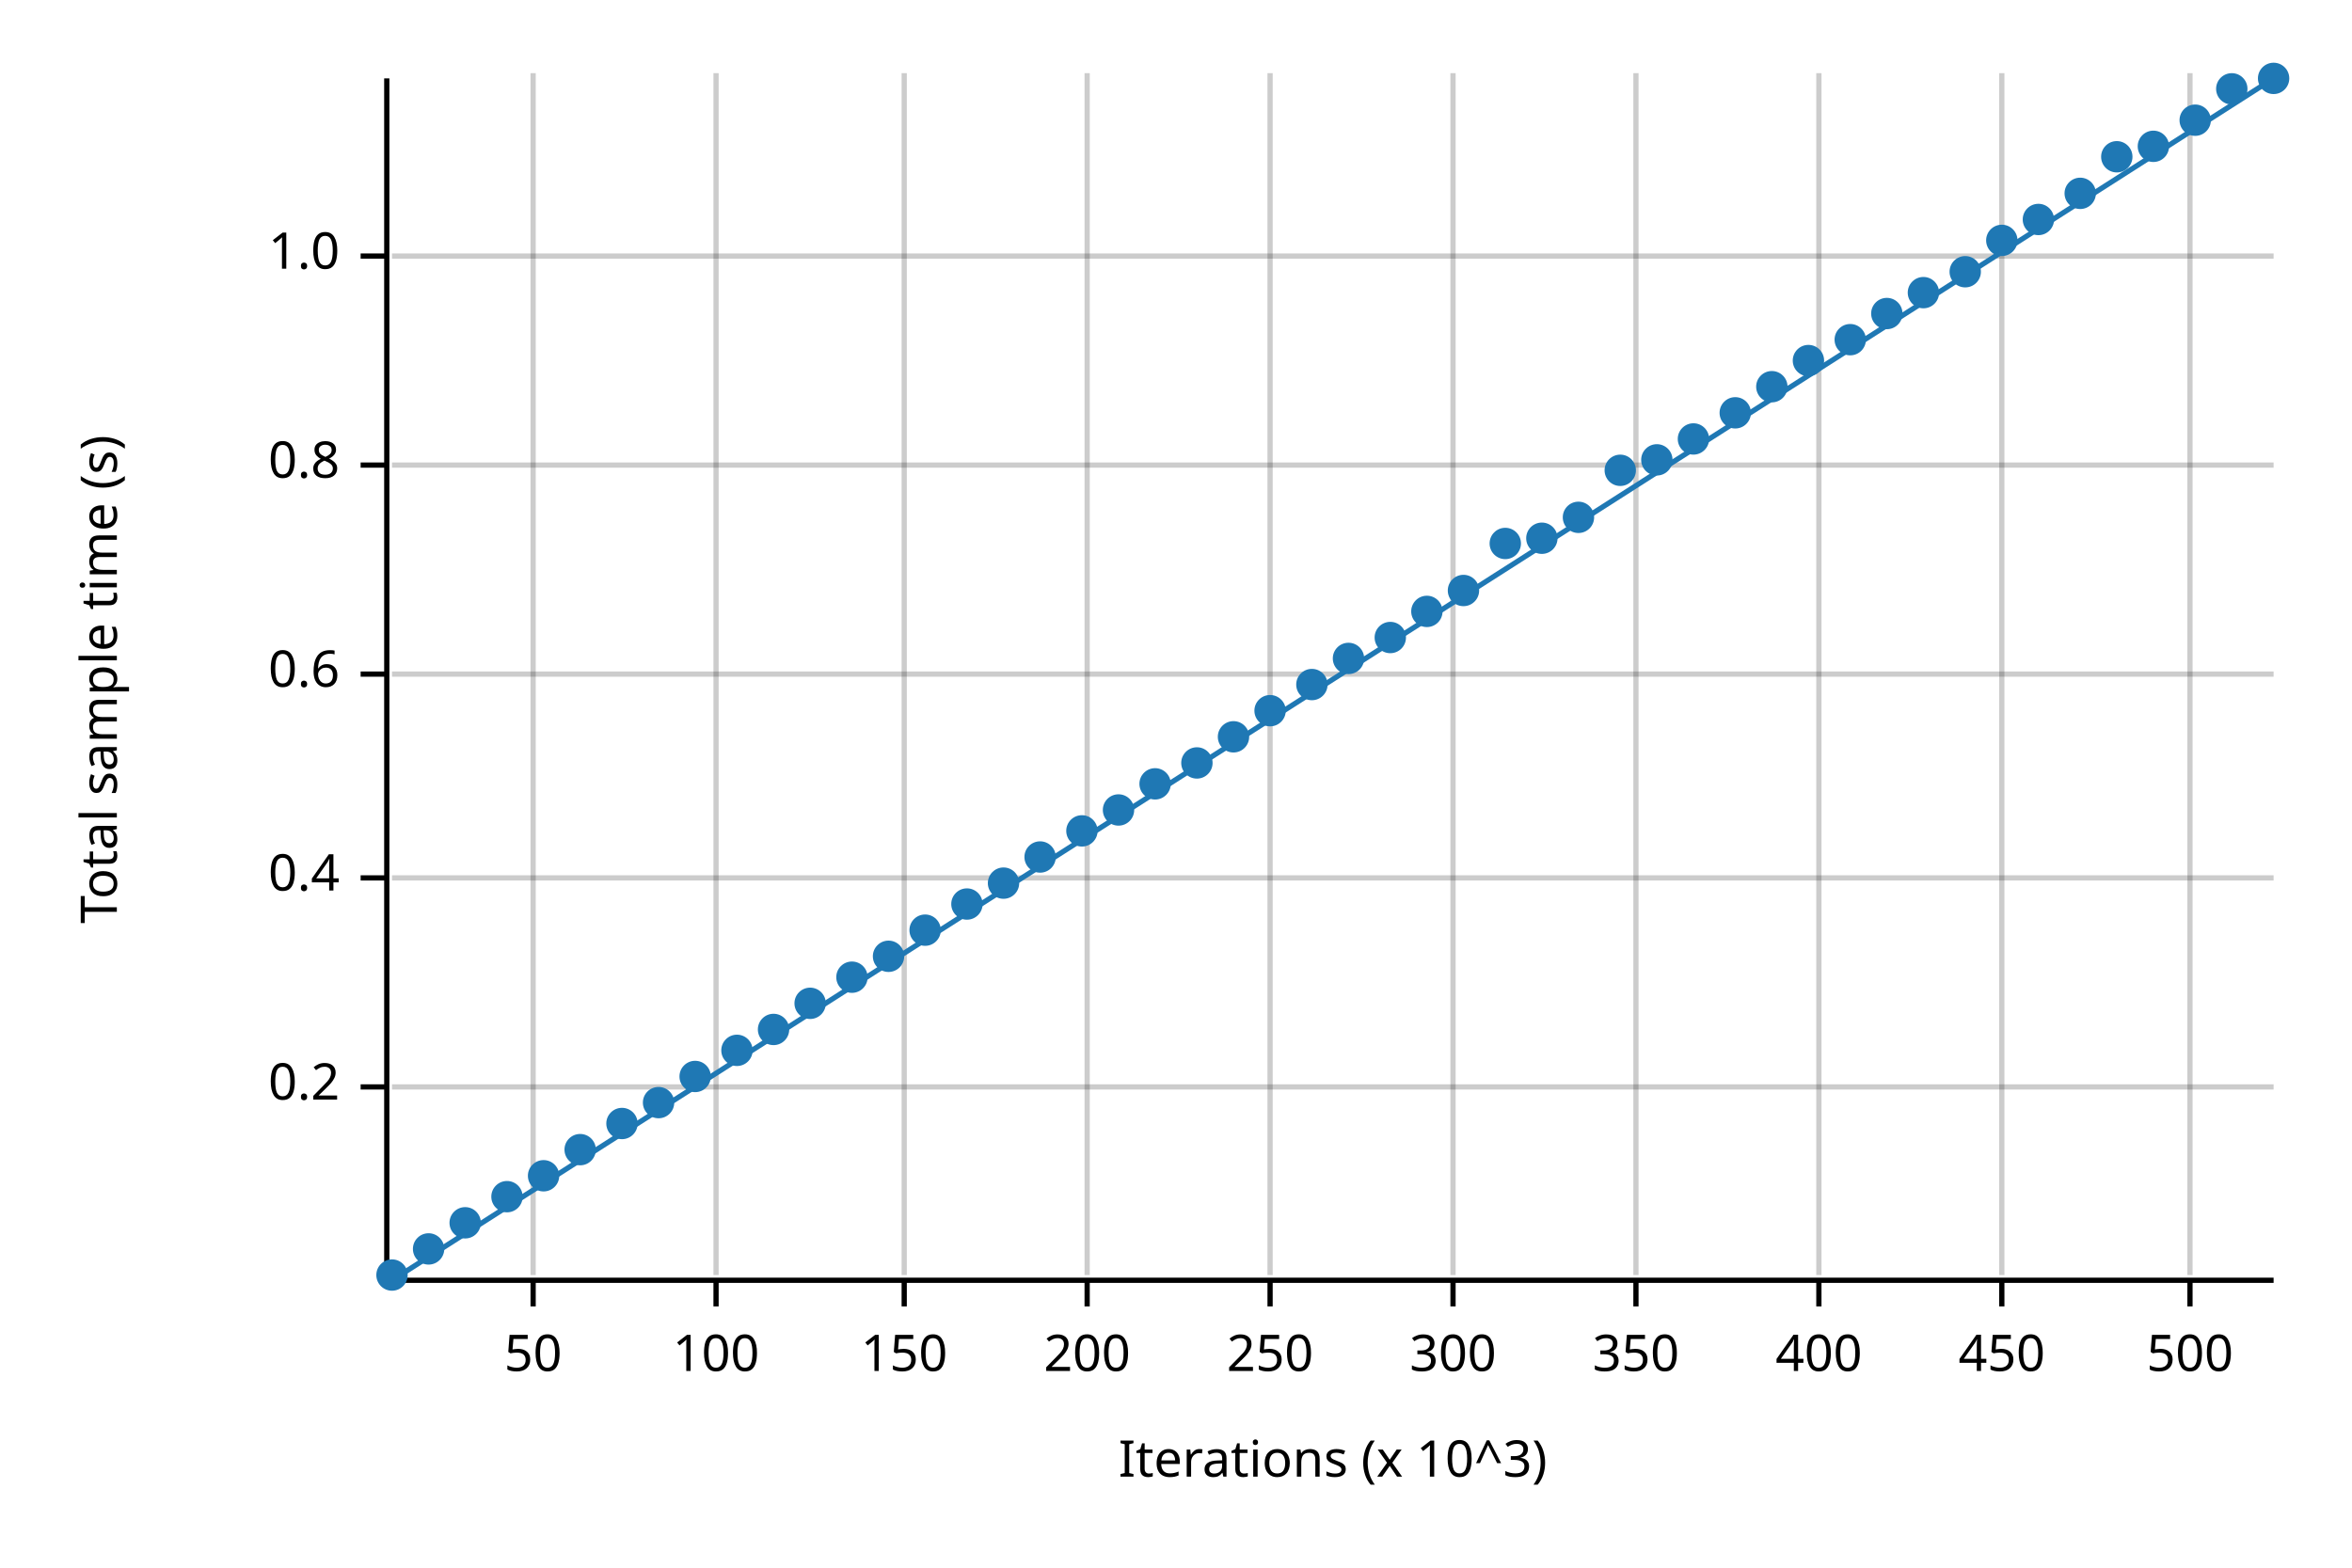
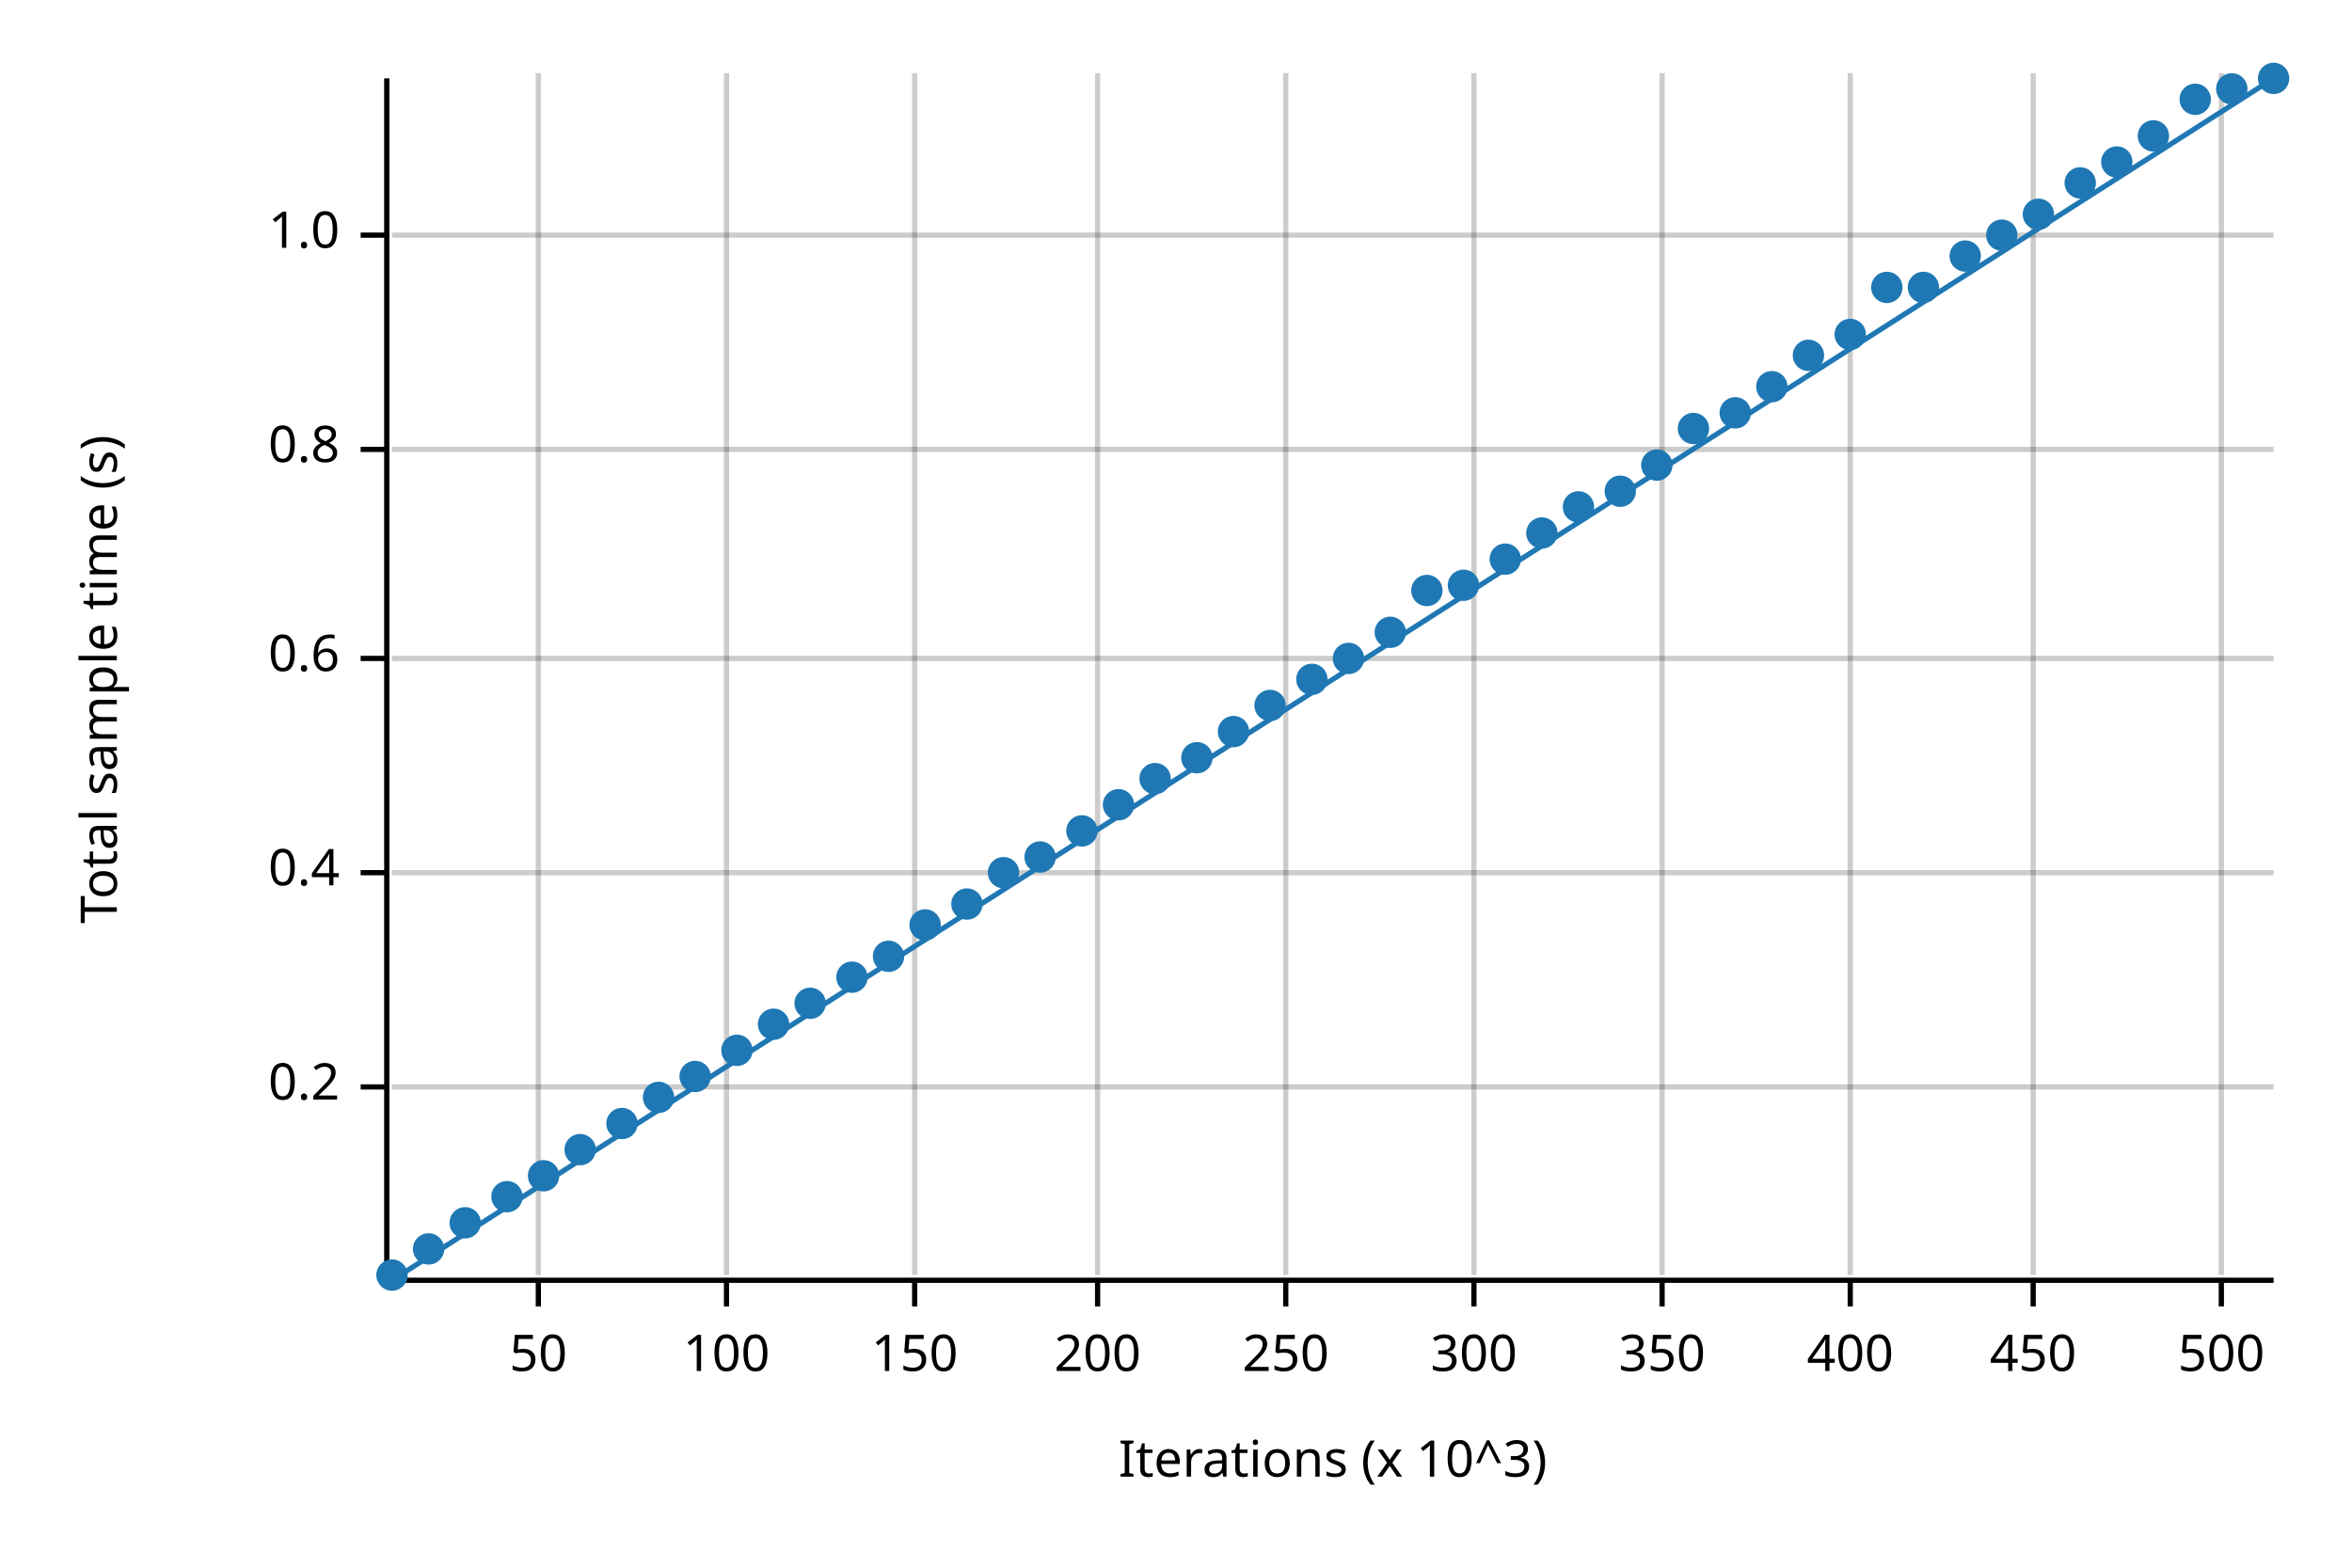
<svg xmlns="http://www.w3.org/2000/svg" width="450" height="300" viewBox="0 0 450 300">
  <text x="15" y="130" dy="0.76em" text-anchor="middle" font-family="sans-serif" font-size="9.677" opacity="1" fill="#000000" transform="rotate(270, 15, 130)">
Total sample time (s)
</text>
  <text x="255" y="285" dy="-0.5ex" text-anchor="middle" font-family="sans-serif" font-size="9.677" opacity="1" fill="#000000">
Iterations (x 10^3)
</text>
-   <line opacity="0.2" stroke="#000000" stroke-width="1" x1="102" y1="244" x2="102" y2="14" />
-   <line opacity="0.2" stroke="#000000" stroke-width="1" x1="137" y1="244" x2="137" y2="14" />
-   <line opacity="0.2" stroke="#000000" stroke-width="1" x1="173" y1="244" x2="173" y2="14" />
-   <line opacity="0.2" stroke="#000000" stroke-width="1" x1="208" y1="244" x2="208" y2="14" />
-   <line opacity="0.2" stroke="#000000" stroke-width="1" x1="243" y1="244" x2="243" y2="14" />
-   <line opacity="0.2" stroke="#000000" stroke-width="1" x1="278" y1="244" x2="278" y2="14" />
-   <line opacity="0.2" stroke="#000000" stroke-width="1" x1="313" y1="244" x2="313" y2="14" />
-   <line opacity="0.2" stroke="#000000" stroke-width="1" x1="348" y1="244" x2="348" y2="14" />
-   <line opacity="0.2" stroke="#000000" stroke-width="1" x1="383" y1="244" x2="383" y2="14" />
-   <line opacity="0.2" stroke="#000000" stroke-width="1" x1="419" y1="244" x2="419" y2="14" />
+   <line opacity="0.2" stroke="#000000" stroke-width="1" x1="103" y1="244" x2="103" y2="14" />
+   <line opacity="0.2" stroke="#000000" stroke-width="1" x1="139" y1="244" x2="139" y2="14" />
+   <line opacity="0.2" stroke="#000000" stroke-width="1" x1="175" y1="244" x2="175" y2="14" />
+   <line opacity="0.2" stroke="#000000" stroke-width="1" x1="210" y1="244" x2="210" y2="14" />
+   <line opacity="0.2" stroke="#000000" stroke-width="1" x1="246" y1="244" x2="246" y2="14" />
+   <line opacity="0.2" stroke="#000000" stroke-width="1" x1="282" y1="244" x2="282" y2="14" />
+   <line opacity="0.2" stroke="#000000" stroke-width="1" x1="318" y1="244" x2="318" y2="14" />
+   <line opacity="0.2" stroke="#000000" stroke-width="1" x1="354" y1="244" x2="354" y2="14" />
+   <line opacity="0.2" stroke="#000000" stroke-width="1" x1="389" y1="244" x2="389" y2="14" />
+   <line opacity="0.2" stroke="#000000" stroke-width="1" x1="425" y1="244" x2="425" y2="14" />
  <line opacity="0.2" stroke="#000000" stroke-width="1" x1="75" y1="208" x2="435" y2="208" />
-   <line opacity="0.2" stroke="#000000" stroke-width="1" x1="75" y1="168" x2="435" y2="168" />
-   <line opacity="0.2" stroke="#000000" stroke-width="1" x1="75" y1="129" x2="435" y2="129" />
-   <line opacity="0.2" stroke="#000000" stroke-width="1" x1="75" y1="89" x2="435" y2="89" />
-   <line opacity="0.2" stroke="#000000" stroke-width="1" x1="75" y1="49" x2="435" y2="49" />
+   <line opacity="0.2" stroke="#000000" stroke-width="1" x1="75" y1="167" x2="435" y2="167" />
+   <line opacity="0.2" stroke="#000000" stroke-width="1" x1="75" y1="126" x2="435" y2="126" />
+   <line opacity="0.2" stroke="#000000" stroke-width="1" x1="75" y1="86" x2="435" y2="86" />
+   <line opacity="0.2" stroke="#000000" stroke-width="1" x1="75" y1="45" x2="435" y2="45" />
  <polyline fill="none" opacity="1" stroke="#000000" stroke-width="1" points="74,15 74,245 " />
  <text x="65" y="208" dy="0.5ex" text-anchor="end" font-family="sans-serif" font-size="9.677" opacity="1" fill="#000000">
0.2
</text>
  <polyline fill="none" opacity="1" stroke="#000000" stroke-width="1" points="69,208 74,208 " />
-   <text x="65" y="168" dy="0.5ex" text-anchor="end" font-family="sans-serif" font-size="9.677" opacity="1" fill="#000000">
+   <text x="65" y="167" dy="0.5ex" text-anchor="end" font-family="sans-serif" font-size="9.677" opacity="1" fill="#000000">
0.4
</text>
-   <polyline fill="none" opacity="1" stroke="#000000" stroke-width="1" points="69,168 74,168 " />
-   <text x="65" y="129" dy="0.5ex" text-anchor="end" font-family="sans-serif" font-size="9.677" opacity="1" fill="#000000">
+   <polyline fill="none" opacity="1" stroke="#000000" stroke-width="1" points="69,167 74,167 " />
+   <text x="65" y="126" dy="0.5ex" text-anchor="end" font-family="sans-serif" font-size="9.677" opacity="1" fill="#000000">
0.6
</text>
-   <polyline fill="none" opacity="1" stroke="#000000" stroke-width="1" points="69,129 74,129 " />
-   <text x="65" y="89" dy="0.5ex" text-anchor="end" font-family="sans-serif" font-size="9.677" opacity="1" fill="#000000">
+   <polyline fill="none" opacity="1" stroke="#000000" stroke-width="1" points="69,126 74,126 " />
+   <text x="65" y="86" dy="0.5ex" text-anchor="end" font-family="sans-serif" font-size="9.677" opacity="1" fill="#000000">
0.8
</text>
-   <polyline fill="none" opacity="1" stroke="#000000" stroke-width="1" points="69,89 74,89 " />
-   <text x="65" y="49" dy="0.5ex" text-anchor="end" font-family="sans-serif" font-size="9.677" opacity="1" fill="#000000">
+   <polyline fill="none" opacity="1" stroke="#000000" stroke-width="1" points="69,86 74,86 " />
+   <text x="65" y="45" dy="0.5ex" text-anchor="end" font-family="sans-serif" font-size="9.677" opacity="1" fill="#000000">
1.0
</text>
-   <polyline fill="none" opacity="1" stroke="#000000" stroke-width="1" points="69,49 74,49 " />
+   <polyline fill="none" opacity="1" stroke="#000000" stroke-width="1" points="69,45 74,45 " />
  <polyline fill="none" opacity="1" stroke="#000000" stroke-width="1" points="75,245 435,245 " />
-   <text x="102" y="255" dy="0.76em" text-anchor="middle" font-family="sans-serif" font-size="9.677" opacity="1" fill="#000000">
+   <text x="103" y="255" dy="0.76em" text-anchor="middle" font-family="sans-serif" font-size="9.677" opacity="1" fill="#000000">
50
</text>
-   <polyline fill="none" opacity="1" stroke="#000000" stroke-width="1" points="102,245 102,250 " />
-   <text x="137" y="255" dy="0.76em" text-anchor="middle" font-family="sans-serif" font-size="9.677" opacity="1" fill="#000000">
+   <polyline fill="none" opacity="1" stroke="#000000" stroke-width="1" points="103,245 103,250 " />
+   <text x="139" y="255" dy="0.76em" text-anchor="middle" font-family="sans-serif" font-size="9.677" opacity="1" fill="#000000">
100
</text>
-   <polyline fill="none" opacity="1" stroke="#000000" stroke-width="1" points="137,245 137,250 " />
-   <text x="173" y="255" dy="0.76em" text-anchor="middle" font-family="sans-serif" font-size="9.677" opacity="1" fill="#000000">
+   <polyline fill="none" opacity="1" stroke="#000000" stroke-width="1" points="139,245 139,250 " />
+   <text x="175" y="255" dy="0.76em" text-anchor="middle" font-family="sans-serif" font-size="9.677" opacity="1" fill="#000000">
150
</text>
-   <polyline fill="none" opacity="1" stroke="#000000" stroke-width="1" points="173,245 173,250 " />
-   <text x="208" y="255" dy="0.76em" text-anchor="middle" font-family="sans-serif" font-size="9.677" opacity="1" fill="#000000">
+   <polyline fill="none" opacity="1" stroke="#000000" stroke-width="1" points="175,245 175,250 " />
+   <text x="210" y="255" dy="0.76em" text-anchor="middle" font-family="sans-serif" font-size="9.677" opacity="1" fill="#000000">
200
</text>
-   <polyline fill="none" opacity="1" stroke="#000000" stroke-width="1" points="208,245 208,250 " />
-   <text x="243" y="255" dy="0.76em" text-anchor="middle" font-family="sans-serif" font-size="9.677" opacity="1" fill="#000000">
+   <polyline fill="none" opacity="1" stroke="#000000" stroke-width="1" points="210,245 210,250 " />
+   <text x="246" y="255" dy="0.76em" text-anchor="middle" font-family="sans-serif" font-size="9.677" opacity="1" fill="#000000">
250
</text>
-   <polyline fill="none" opacity="1" stroke="#000000" stroke-width="1" points="243,245 243,250 " />
-   <text x="278" y="255" dy="0.76em" text-anchor="middle" font-family="sans-serif" font-size="9.677" opacity="1" fill="#000000">
+   <polyline fill="none" opacity="1" stroke="#000000" stroke-width="1" points="246,245 246,250 " />
+   <text x="282" y="255" dy="0.76em" text-anchor="middle" font-family="sans-serif" font-size="9.677" opacity="1" fill="#000000">
300
</text>
-   <polyline fill="none" opacity="1" stroke="#000000" stroke-width="1" points="278,245 278,250 " />
-   <text x="313" y="255" dy="0.76em" text-anchor="middle" font-family="sans-serif" font-size="9.677" opacity="1" fill="#000000">
+   <polyline fill="none" opacity="1" stroke="#000000" stroke-width="1" points="282,245 282,250 " />
+   <text x="318" y="255" dy="0.76em" text-anchor="middle" font-family="sans-serif" font-size="9.677" opacity="1" fill="#000000">
350
</text>
-   <polyline fill="none" opacity="1" stroke="#000000" stroke-width="1" points="313,245 313,250 " />
-   <text x="348" y="255" dy="0.76em" text-anchor="middle" font-family="sans-serif" font-size="9.677" opacity="1" fill="#000000">
+   <polyline fill="none" opacity="1" stroke="#000000" stroke-width="1" points="318,245 318,250 " />
+   <text x="354" y="255" dy="0.76em" text-anchor="middle" font-family="sans-serif" font-size="9.677" opacity="1" fill="#000000">
400
</text>
-   <polyline fill="none" opacity="1" stroke="#000000" stroke-width="1" points="348,245 348,250 " />
-   <text x="383" y="255" dy="0.76em" text-anchor="middle" font-family="sans-serif" font-size="9.677" opacity="1" fill="#000000">
+   <polyline fill="none" opacity="1" stroke="#000000" stroke-width="1" points="354,245 354,250 " />
+   <text x="389" y="255" dy="0.76em" text-anchor="middle" font-family="sans-serif" font-size="9.677" opacity="1" fill="#000000">
450
</text>
-   <polyline fill="none" opacity="1" stroke="#000000" stroke-width="1" points="383,245 383,250 " />
-   <text x="419" y="255" dy="0.76em" text-anchor="middle" font-family="sans-serif" font-size="9.677" opacity="1" fill="#000000">
+   <polyline fill="none" opacity="1" stroke="#000000" stroke-width="1" points="389,245 389,250 " />
+   <text x="425" y="255" dy="0.76em" text-anchor="middle" font-family="sans-serif" font-size="9.677" opacity="1" fill="#000000">
500
</text>
-   <polyline fill="none" opacity="1" stroke="#000000" stroke-width="1" points="419,245 419,250 " />
+   <polyline fill="none" opacity="1" stroke="#000000" stroke-width="1" points="425,245 425,250 " />
  <circle cx="75" cy="244" r="3" opacity="1" fill="#1F78B4" stroke="none" stroke-width="1" />
  <circle cx="82" cy="239" r="3" opacity="1" fill="#1F78B4" stroke="none" stroke-width="1" />
  <circle cx="89" cy="234" r="3" opacity="1" fill="#1F78B4" stroke="none" stroke-width="1" />
  <circle cx="97" cy="229" r="3" opacity="1" fill="#1F78B4" stroke="none" stroke-width="1" />
  <circle cx="104" cy="225" r="3" opacity="1" fill="#1F78B4" stroke="none" stroke-width="1" />
  <circle cx="111" cy="220" r="3" opacity="1" fill="#1F78B4" stroke="none" stroke-width="1" />
  <circle cx="119" cy="215" r="3" opacity="1" fill="#1F78B4" stroke="none" stroke-width="1" />
-   <circle cx="126" cy="211" r="3" opacity="1" fill="#1F78B4" stroke="none" stroke-width="1" />
+   <circle cx="126" cy="210" r="3" opacity="1" fill="#1F78B4" stroke="none" stroke-width="1" />
  <circle cx="133" cy="206" r="3" opacity="1" fill="#1F78B4" stroke="none" stroke-width="1" />
  <circle cx="141" cy="201" r="3" opacity="1" fill="#1F78B4" stroke="none" stroke-width="1" />
-   <circle cx="148" cy="197" r="3" opacity="1" fill="#1F78B4" stroke="none" stroke-width="1" />
+   <circle cx="148" cy="196" r="3" opacity="1" fill="#1F78B4" stroke="none" stroke-width="1" />
  <circle cx="155" cy="192" r="3" opacity="1" fill="#1F78B4" stroke="none" stroke-width="1" />
  <circle cx="163" cy="187" r="3" opacity="1" fill="#1F78B4" stroke="none" stroke-width="1" />
  <circle cx="170" cy="183" r="3" opacity="1" fill="#1F78B4" stroke="none" stroke-width="1" />
-   <circle cx="177" cy="178" r="3" opacity="1" fill="#1F78B4" stroke="none" stroke-width="1" />
+   <circle cx="177" cy="177" r="3" opacity="1" fill="#1F78B4" stroke="none" stroke-width="1" />
  <circle cx="185" cy="173" r="3" opacity="1" fill="#1F78B4" stroke="none" stroke-width="1" />
-   <circle cx="192" cy="169" r="3" opacity="1" fill="#1F78B4" stroke="none" stroke-width="1" />
+   <circle cx="192" cy="167" r="3" opacity="1" fill="#1F78B4" stroke="none" stroke-width="1" />
  <circle cx="199" cy="164" r="3" opacity="1" fill="#1F78B4" stroke="none" stroke-width="1" />
  <circle cx="207" cy="159" r="3" opacity="1" fill="#1F78B4" stroke="none" stroke-width="1" />
-   <circle cx="214" cy="155" r="3" opacity="1" fill="#1F78B4" stroke="none" stroke-width="1" />
-   <circle cx="221" cy="150" r="3" opacity="1" fill="#1F78B4" stroke="none" stroke-width="1" />
-   <circle cx="229" cy="146" r="3" opacity="1" fill="#1F78B4" stroke="none" stroke-width="1" />
-   <circle cx="236" cy="141" r="3" opacity="1" fill="#1F78B4" stroke="none" stroke-width="1" />
-   <circle cx="243" cy="136" r="3" opacity="1" fill="#1F78B4" stroke="none" stroke-width="1" />
-   <circle cx="251" cy="131" r="3" opacity="1" fill="#1F78B4" stroke="none" stroke-width="1" />
+   <circle cx="214" cy="154" r="3" opacity="1" fill="#1F78B4" stroke="none" stroke-width="1" />
+   <circle cx="221" cy="149" r="3" opacity="1" fill="#1F78B4" stroke="none" stroke-width="1" />
+   <circle cx="229" cy="145" r="3" opacity="1" fill="#1F78B4" stroke="none" stroke-width="1" />
+   <circle cx="236" cy="140" r="3" opacity="1" fill="#1F78B4" stroke="none" stroke-width="1" />
+   <circle cx="243" cy="135" r="3" opacity="1" fill="#1F78B4" stroke="none" stroke-width="1" />
+   <circle cx="251" cy="130" r="3" opacity="1" fill="#1F78B4" stroke="none" stroke-width="1" />
  <circle cx="258" cy="126" r="3" opacity="1" fill="#1F78B4" stroke="none" stroke-width="1" />
-   <circle cx="266" cy="122" r="3" opacity="1" fill="#1F78B4" stroke="none" stroke-width="1" />
-   <circle cx="273" cy="117" r="3" opacity="1" fill="#1F78B4" stroke="none" stroke-width="1" />
-   <circle cx="280" cy="113" r="3" opacity="1" fill="#1F78B4" stroke="none" stroke-width="1" />
-   <circle cx="288" cy="104" r="3" opacity="1" fill="#1F78B4" stroke="none" stroke-width="1" />
-   <circle cx="295" cy="103" r="3" opacity="1" fill="#1F78B4" stroke="none" stroke-width="1" />
-   <circle cx="302" cy="99" r="3" opacity="1" fill="#1F78B4" stroke="none" stroke-width="1" />
-   <circle cx="310" cy="90" r="3" opacity="1" fill="#1F78B4" stroke="none" stroke-width="1" />
-   <circle cx="317" cy="88" r="3" opacity="1" fill="#1F78B4" stroke="none" stroke-width="1" />
-   <circle cx="324" cy="84" r="3" opacity="1" fill="#1F78B4" stroke="none" stroke-width="1" />
+   <circle cx="266" cy="121" r="3" opacity="1" fill="#1F78B4" stroke="none" stroke-width="1" />
+   <circle cx="273" cy="113" r="3" opacity="1" fill="#1F78B4" stroke="none" stroke-width="1" />
+   <circle cx="280" cy="112" r="3" opacity="1" fill="#1F78B4" stroke="none" stroke-width="1" />
+   <circle cx="288" cy="107" r="3" opacity="1" fill="#1F78B4" stroke="none" stroke-width="1" />
+   <circle cx="295" cy="102" r="3" opacity="1" fill="#1F78B4" stroke="none" stroke-width="1" />
+   <circle cx="302" cy="97" r="3" opacity="1" fill="#1F78B4" stroke="none" stroke-width="1" />
+   <circle cx="310" cy="94" r="3" opacity="1" fill="#1F78B4" stroke="none" stroke-width="1" />
+   <circle cx="317" cy="89" r="3" opacity="1" fill="#1F78B4" stroke="none" stroke-width="1" />
+   <circle cx="324" cy="82" r="3" opacity="1" fill="#1F78B4" stroke="none" stroke-width="1" />
  <circle cx="332" cy="79" r="3" opacity="1" fill="#1F78B4" stroke="none" stroke-width="1" />
  <circle cx="339" cy="74" r="3" opacity="1" fill="#1F78B4" stroke="none" stroke-width="1" />
-   <circle cx="346" cy="69" r="3" opacity="1" fill="#1F78B4" stroke="none" stroke-width="1" />
-   <circle cx="354" cy="65" r="3" opacity="1" fill="#1F78B4" stroke="none" stroke-width="1" />
-   <circle cx="361" cy="60" r="3" opacity="1" fill="#1F78B4" stroke="none" stroke-width="1" />
-   <circle cx="368" cy="56" r="3" opacity="1" fill="#1F78B4" stroke="none" stroke-width="1" />
-   <circle cx="376" cy="52" r="3" opacity="1" fill="#1F78B4" stroke="none" stroke-width="1" />
-   <circle cx="383" cy="46" r="3" opacity="1" fill="#1F78B4" stroke="none" stroke-width="1" />
-   <circle cx="390" cy="42" r="3" opacity="1" fill="#1F78B4" stroke="none" stroke-width="1" />
-   <circle cx="398" cy="37" r="3" opacity="1" fill="#1F78B4" stroke="none" stroke-width="1" />
-   <circle cx="405" cy="30" r="3" opacity="1" fill="#1F78B4" stroke="none" stroke-width="1" />
-   <circle cx="412" cy="28" r="3" opacity="1" fill="#1F78B4" stroke="none" stroke-width="1" />
-   <circle cx="420" cy="23" r="3" opacity="1" fill="#1F78B4" stroke="none" stroke-width="1" />
+   <circle cx="346" cy="68" r="3" opacity="1" fill="#1F78B4" stroke="none" stroke-width="1" />
+   <circle cx="354" cy="64" r="3" opacity="1" fill="#1F78B4" stroke="none" stroke-width="1" />
+   <circle cx="361" cy="55" r="3" opacity="1" fill="#1F78B4" stroke="none" stroke-width="1" />
+   <circle cx="368" cy="55" r="3" opacity="1" fill="#1F78B4" stroke="none" stroke-width="1" />
+   <circle cx="376" cy="49" r="3" opacity="1" fill="#1F78B4" stroke="none" stroke-width="1" />
+   <circle cx="383" cy="45" r="3" opacity="1" fill="#1F78B4" stroke="none" stroke-width="1" />
+   <circle cx="390" cy="41" r="3" opacity="1" fill="#1F78B4" stroke="none" stroke-width="1" />
+   <circle cx="398" cy="35" r="3" opacity="1" fill="#1F78B4" stroke="none" stroke-width="1" />
+   <circle cx="405" cy="31" r="3" opacity="1" fill="#1F78B4" stroke="none" stroke-width="1" />
+   <circle cx="412" cy="26" r="3" opacity="1" fill="#1F78B4" stroke="none" stroke-width="1" />
+   <circle cx="420" cy="19" r="3" opacity="1" fill="#1F78B4" stroke="none" stroke-width="1" />
  <circle cx="427" cy="17" r="3" opacity="1" fill="#1F78B4" stroke="none" stroke-width="1" />
  <circle cx="435" cy="15" r="3" opacity="1" fill="#1F78B4" stroke="none" stroke-width="1" />
  <polyline fill="none" opacity="1" stroke="#1F78B4" stroke-width="1" points="75,245 435,15 " />
  <polygon opacity="0.25" fill="#1F78B4" points="75,245 435,15 435,15 " />
</svg>
